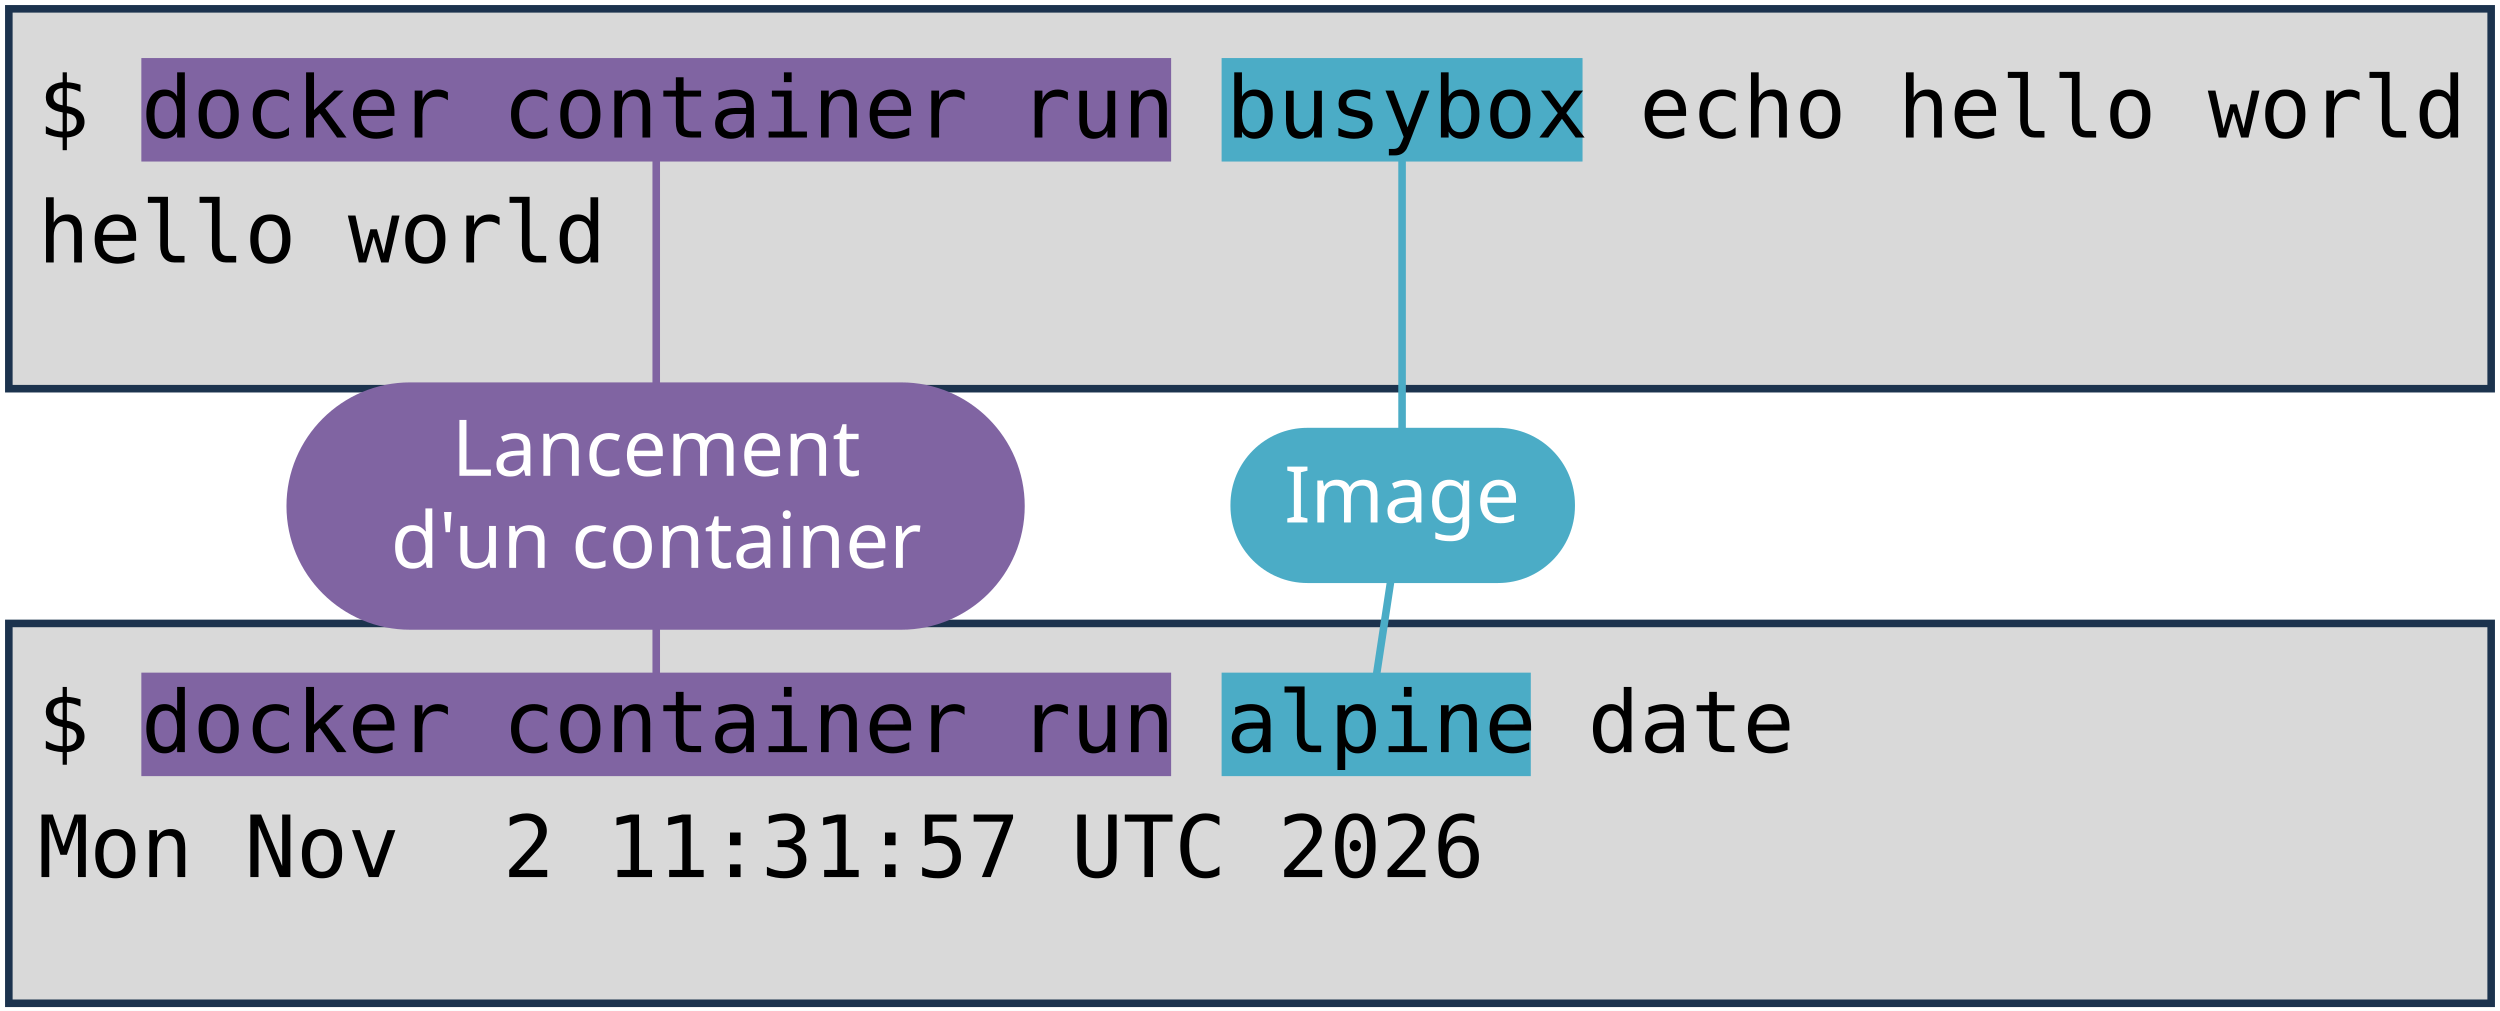
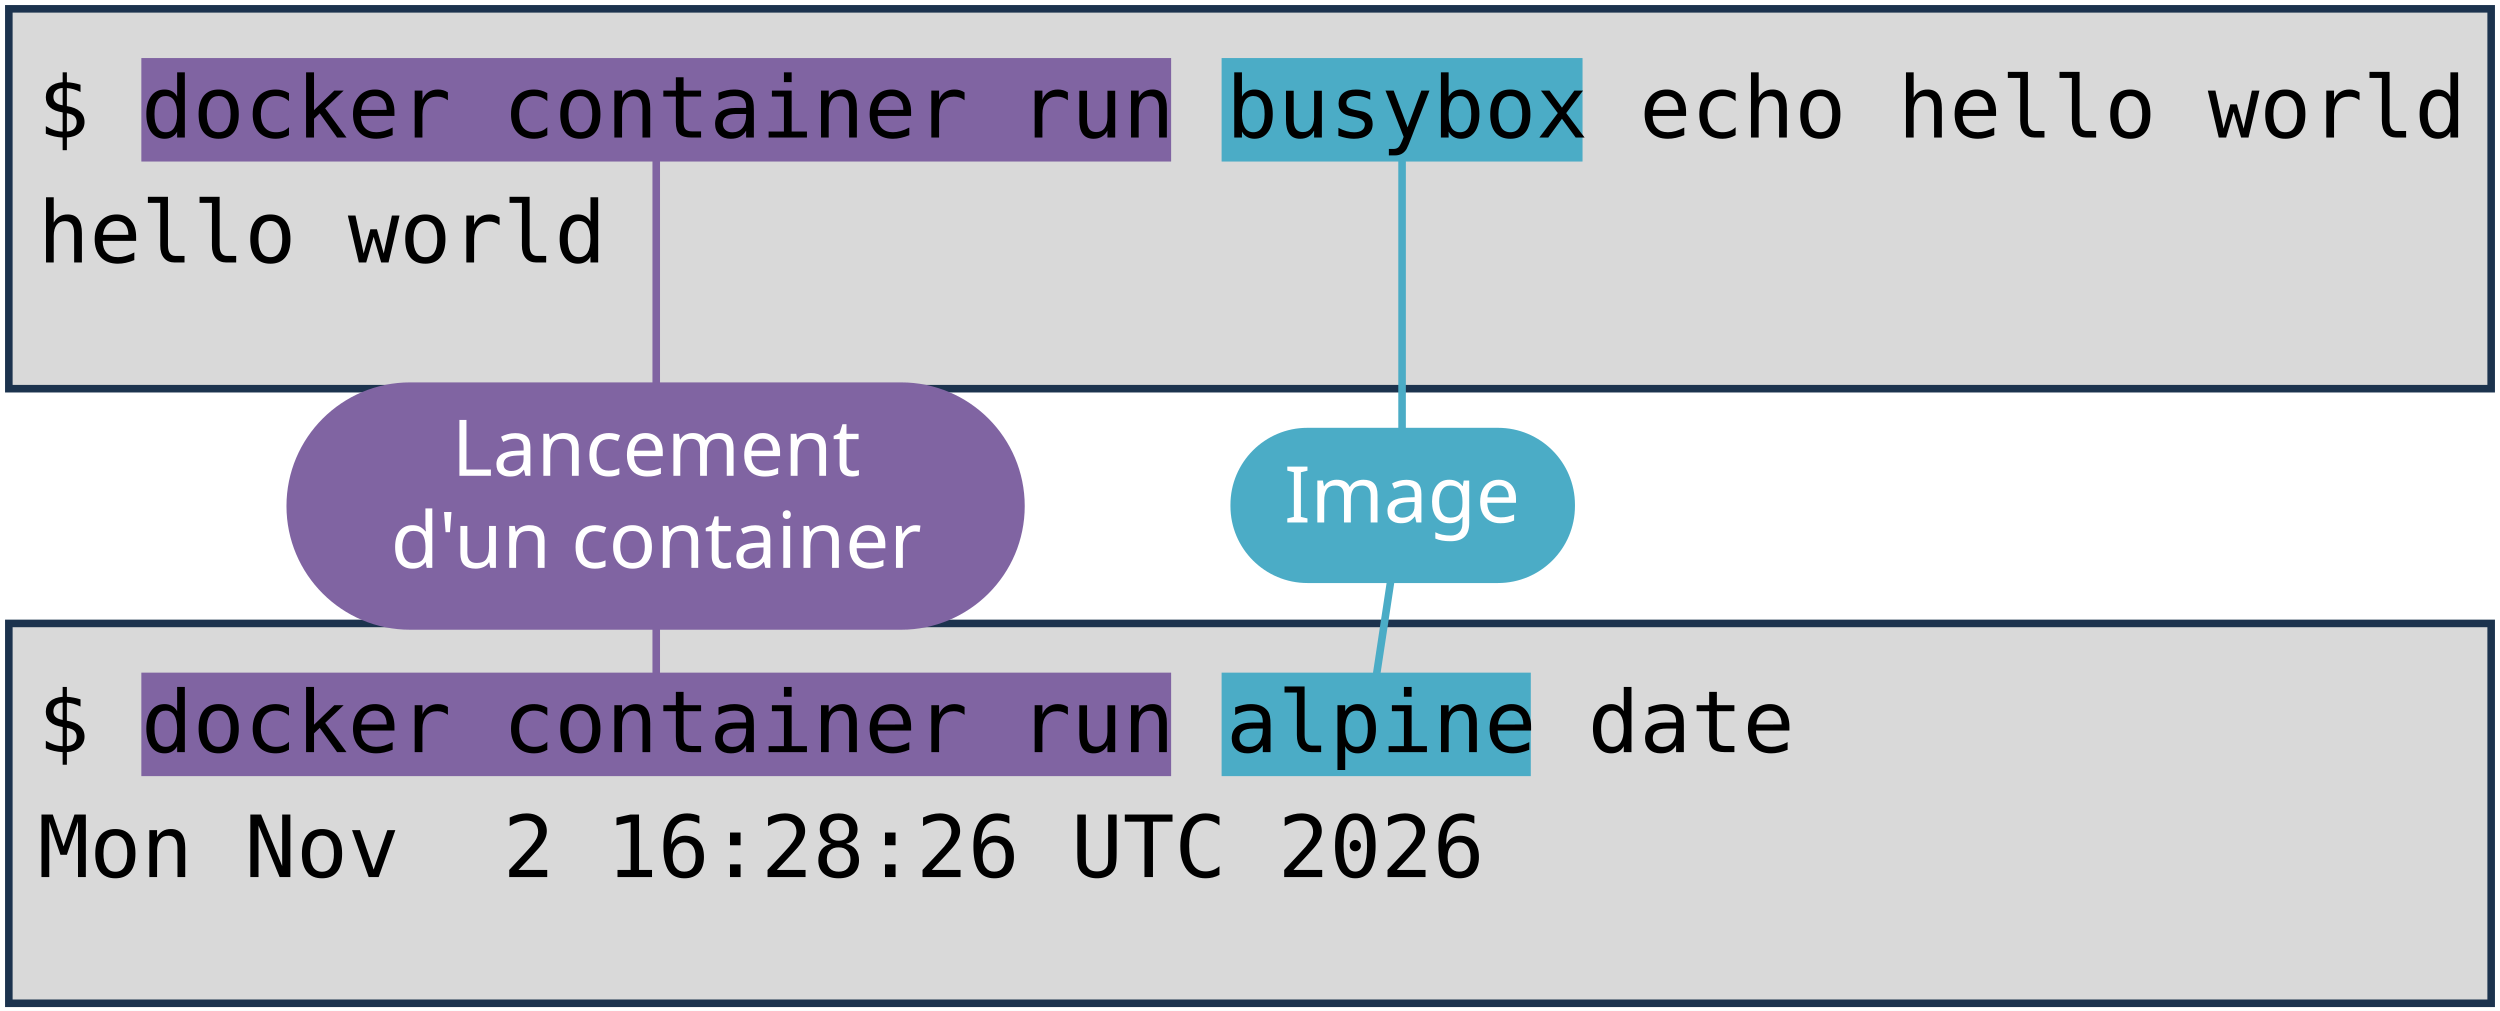
<svg xmlns="http://www.w3.org/2000/svg" viewBox="0 0 1981 801" width="1981" height="801" role="img" aria-label="Deux terminaux : docker container run busybox echo hello world, et docker container run alpine date. Annotations : lancement d'un container, image, commande lancée.">
  <style>
    .code { font-family: "DejaVu Sans Mono", Menlo, Consolas, monospace; font-size: 68px; fill: #000000; }
    .pill { font-family: "Trebuchet MS", "Century Gothic", Verdana, sans-serif; font-size: 62px; text-anchor: middle; }
  </style>
  <rect width="1981" height="801" fill="#FFFFFF" />
  <rect x="7" y="7" width="1967" height="301" fill="#D9D9D9" stroke="#1C334E" stroke-width="6" />
  <rect x="7" y="494" width="1967" height="301" fill="#D9D9D9" stroke="#1C334E" stroke-width="6" />
  <rect x="112" y="46" width="816" height="82" fill="#8064A2" />
  <rect x="112" y="533" width="816" height="82" fill="#8064A2" />
  <rect x="968" y="46" width="286" height="82" fill="#4BACC6" />
  <rect x="968" y="533" width="245" height="82" fill="#4BACC6" />
  <text x="30" y="109" class="code" xml:space="preserve">$ docker container run busybox echo hello world</text>
  <text x="30" y="208" class="code" xml:space="preserve">hello world</text>
  <text x="30" y="596" class="code" xml:space="preserve">$ docker container run alpine date</text>
-   <text x="30" y="695" class="code" xml:space="preserve">Mon Nov  2 11:31:57 UTC 2026</text>
+   <text x="30" y="695" class="code" xml:space="preserve">Mon Nov  2 16:28:26 UTC 2026</text>
  <path d="M 520 401 L 520 128" stroke="#8064A2" stroke-width="6" fill="none" stroke-linecap="round" />
  <path d="M 520 401 L 520 533" stroke="#8064A2" stroke-width="6" fill="none" stroke-linecap="round" />
  <rect x="227" y="303" width="585" height="196" rx="98" fill="#8064A2" />
  <text x="520" y="377" class="pill" fill="#FFFFFF">Lancement</text>
  <text x="520" y="450" class="pill" fill="#FFFFFF">d'un container</text>
  <path d="M 1111 401 L 1111 128" stroke="#4BACC6" stroke-width="6" fill="none" stroke-linecap="round" />
  <path d="M 1111 401 L 1091 533" stroke="#4BACC6" stroke-width="6" fill="none" stroke-linecap="round" />
  <rect x="975" y="339" width="273" height="123" rx="61" fill="#4BACC6" />
  <text x="1111" y="414" class="pill" fill="#FFFFFF">Image</text>
</svg>
